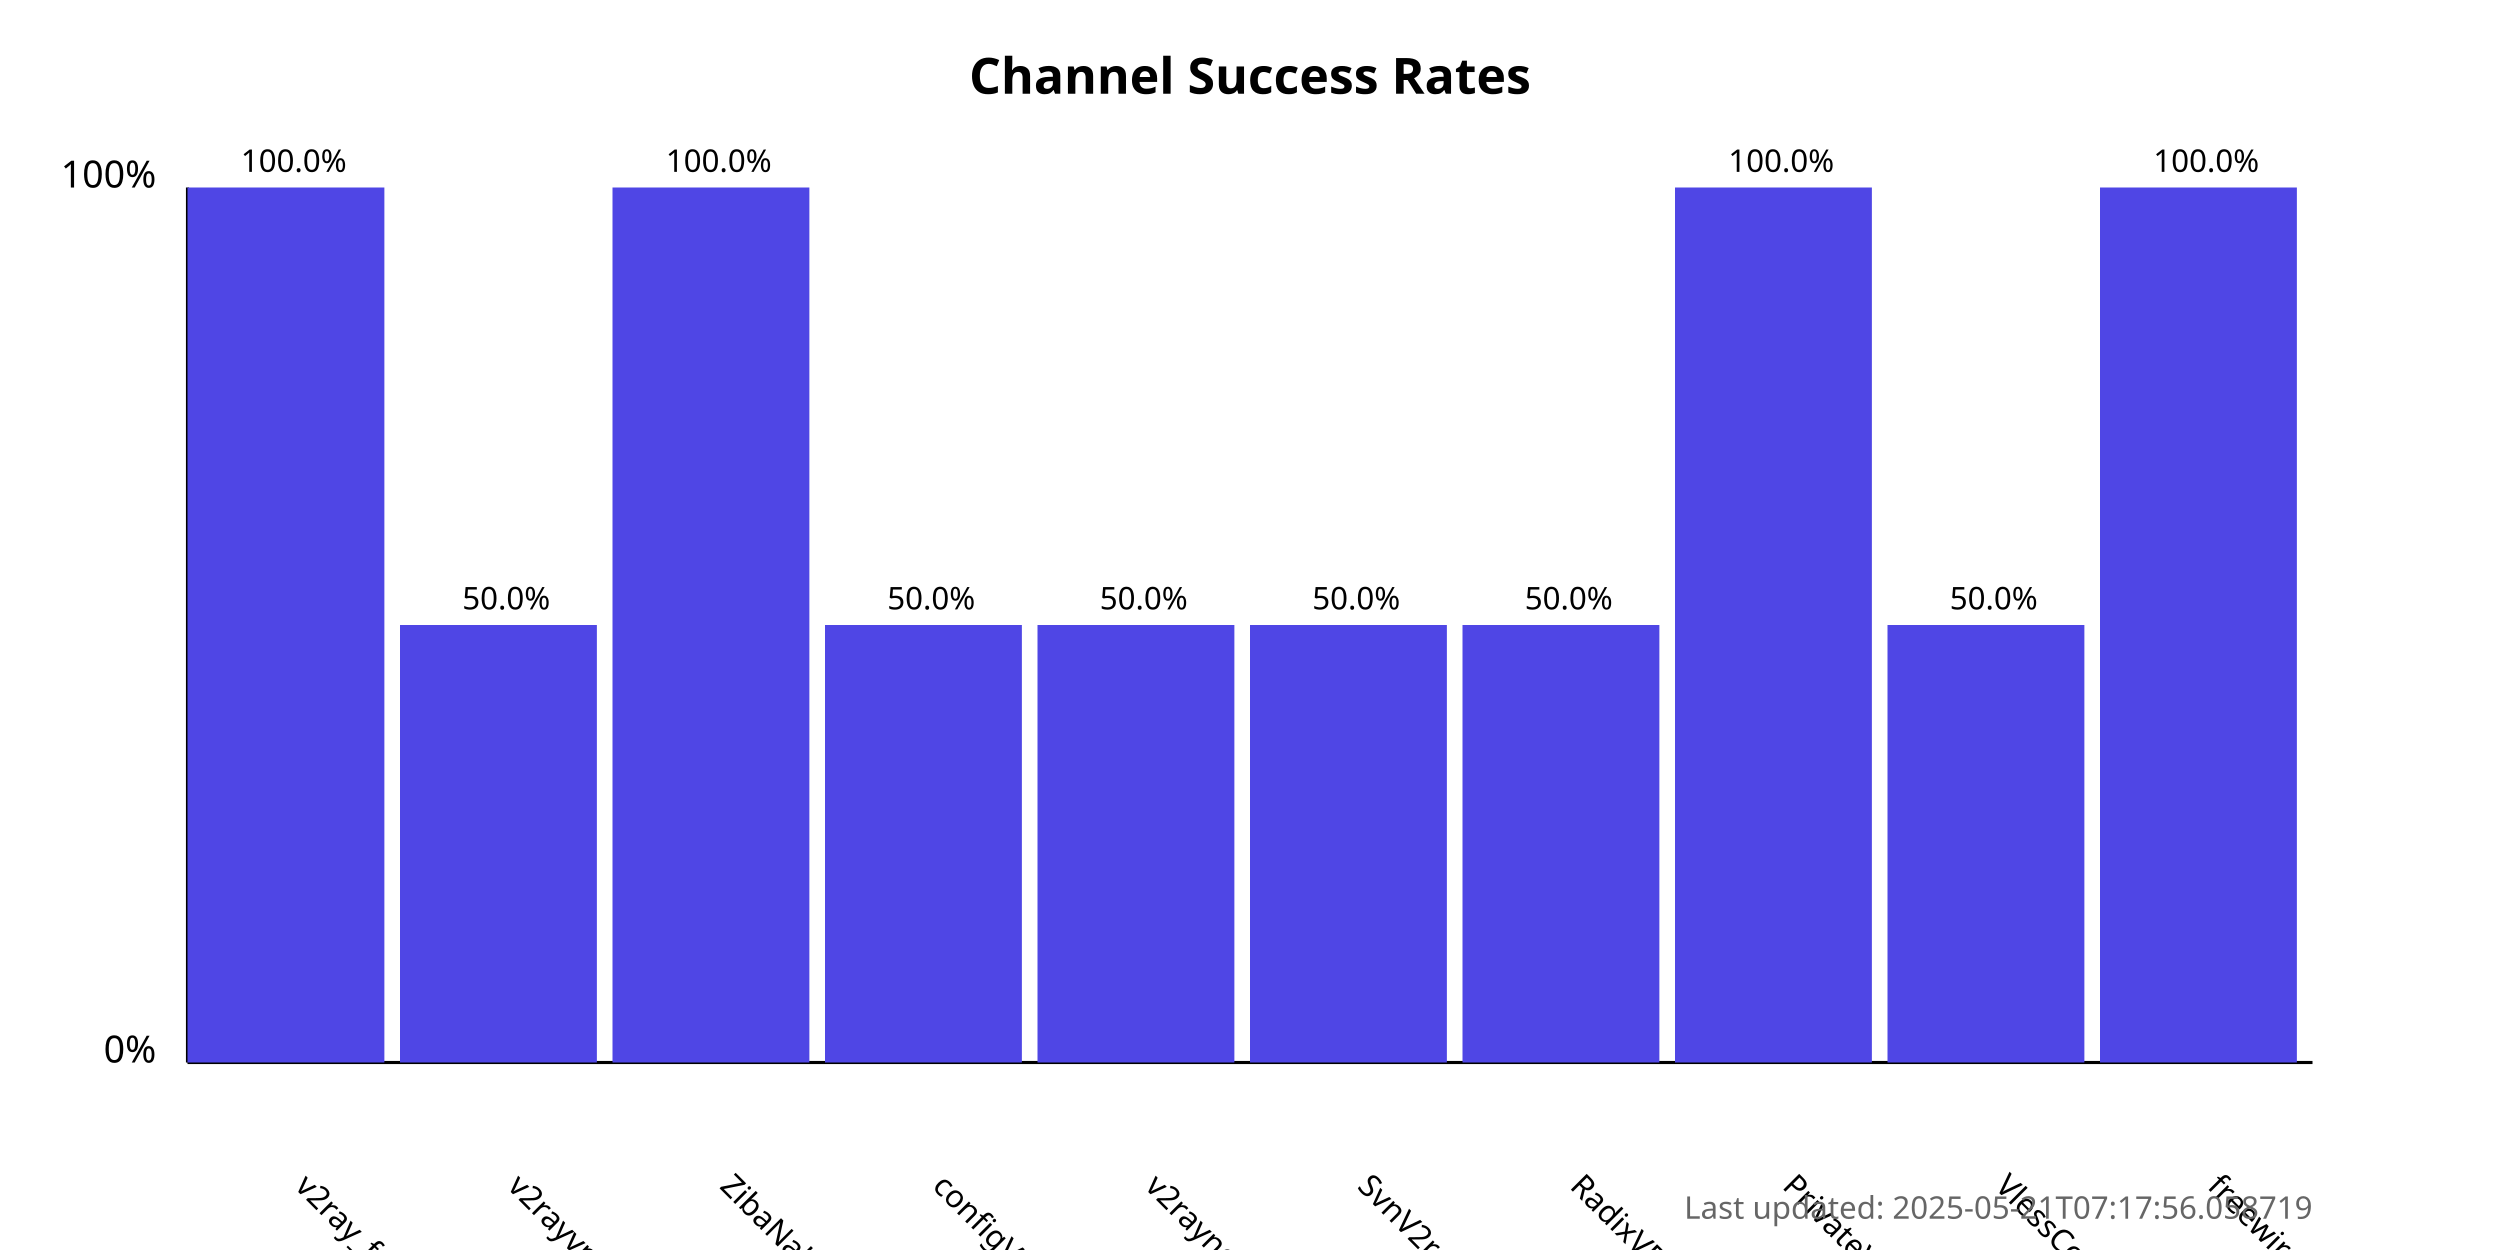
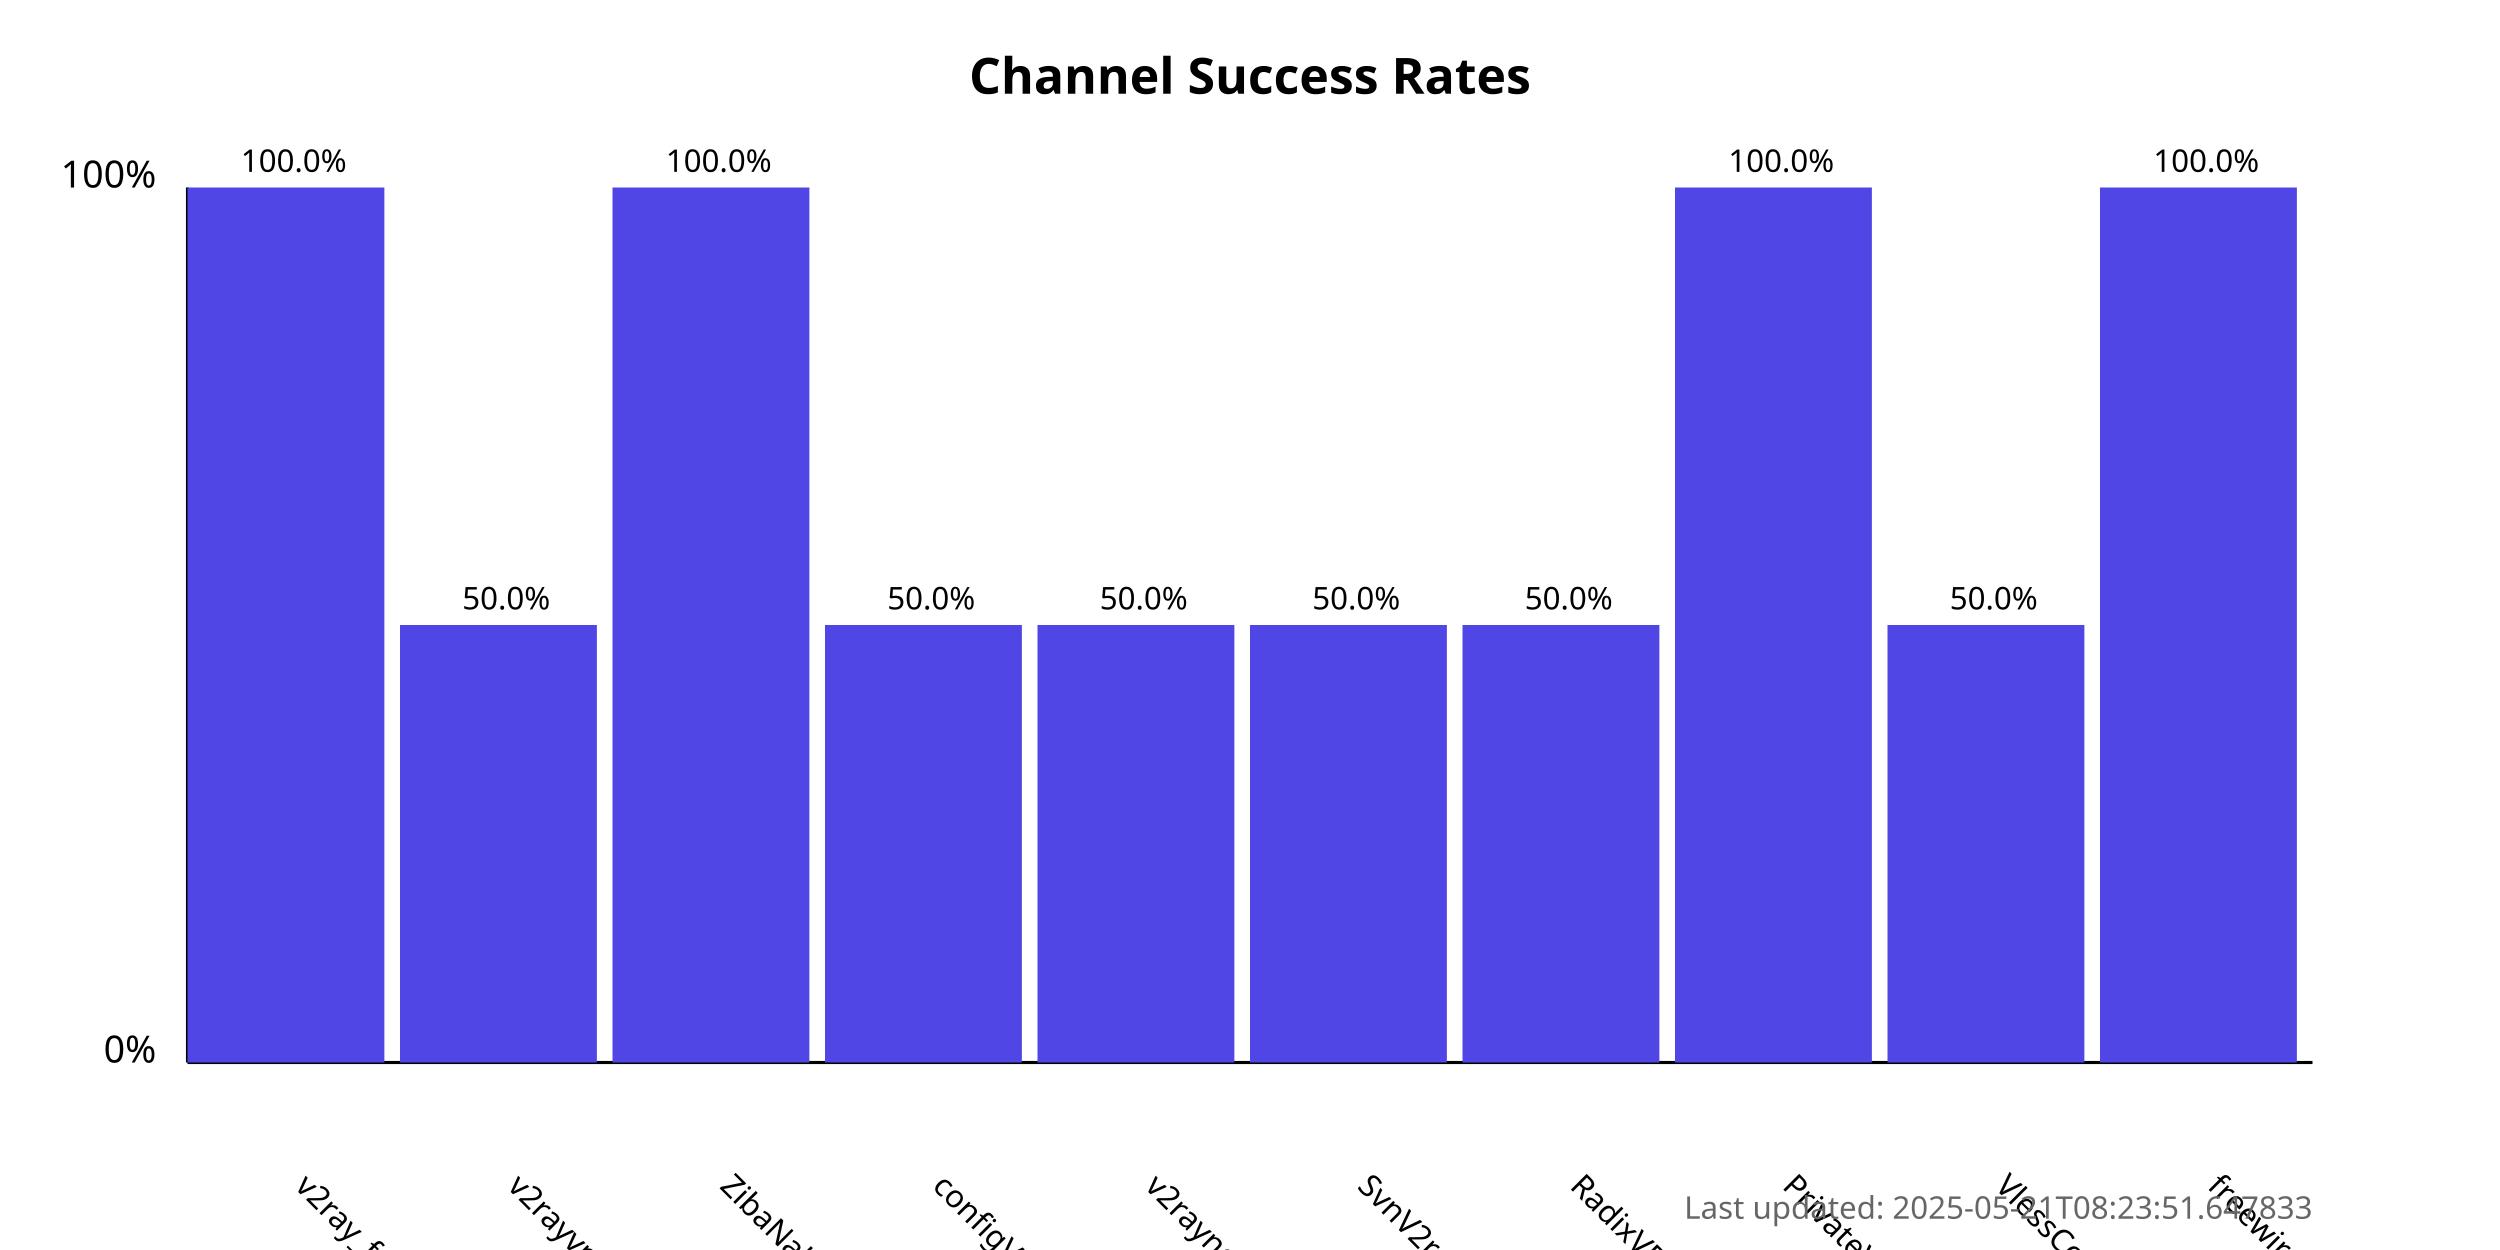
<svg xmlns="http://www.w3.org/2000/svg" width="800" height="400">
  <style>
            .chart-title { font: bold 16px sans-serif; }
            .axis-label { font: 12px sans-serif; }
            .tick-label { font: 10px sans-serif; }
            .bar { fill: #4f46e5; }
            .bar:hover { fill: #6366f1; }
            .timestamp { font: 10px sans-serif; fill: #666; }
        </style>
  <text x="400.0" y="30" text-anchor="middle" class="chart-title">
            Channel Success Rates
        </text>
  <line x1="60" y1="340" x2="60" y2="60" stroke="black" stroke-width="1" />
  <line x1="60" y1="340" x2="740" y2="340" stroke="black" stroke-width="1" />
  <text x="50" y="340" text-anchor="end" class="axis-label">0%</text>
  <text x="50" y="60" text-anchor="end" class="axis-label">100%</text>
  <g>
    <rect x="60" y="60.0" width="63.0" height="280.0" class="bar" />
    <text x="94.0" y="380" transform="rotate(45, 94.0, 380)" text-anchor="start" class="tick-label">
                v2ray_free_conf
            </text>
    <text x="94.0" y="55.0" text-anchor="middle" class="tick-label">
                100.0%
            </text>
  </g>
  <g>
    <rect x="128.0" y="200.0" width="63.0" height="140.0" class="bar" />
    <text x="162.0" y="380" transform="rotate(45, 162.0, 380)" text-anchor="start" class="tick-label">
                v2rayvpno
            </text>
    <text x="162.0" y="195.0" text-anchor="middle" class="tick-label">
                50.0%
            </text>
  </g>
  <g>
    <rect x="196.0" y="60.0" width="63.0" height="280.0" class="bar" />
    <text x="230.0" y="380" transform="rotate(45, 230.0, 380)" text-anchor="start" class="tick-label">
                ZibaNabz
            </text>
    <text x="230.0" y="55.0" text-anchor="middle" class="tick-label">
                100.0%
            </text>
  </g>
  <g>
    <rect x="264.0" y="200.0" width="63.0" height="140.0" class="bar" />
    <text x="298.0" y="380" transform="rotate(45, 298.0, 380)" text-anchor="start" class="tick-label">
                configV2rayForFree
            </text>
    <text x="298.0" y="195.0" text-anchor="middle" class="tick-label">
                50.0%
            </text>
  </g>
  <g>
    <rect x="332.0" y="200.0" width="63.0" height="140.0" class="bar" />
    <text x="366.0" y="380" transform="rotate(45, 366.0, 380)" text-anchor="start" class="tick-label">
                v2rayngvpn
            </text>
    <text x="366.0" y="195.0" text-anchor="middle" class="tick-label">
                50.0%
            </text>
  </g>
  <g>
    <rect x="400.0" y="200.0" width="63.0" height="140.0" class="bar" />
    <text x="434.0" y="380" transform="rotate(45, 434.0, 380)" text-anchor="start" class="tick-label">
                SvnV2ray
            </text>
    <text x="434.0" y="195.0" text-anchor="middle" class="tick-label">
                50.0%
            </text>
  </g>
  <g>
    <rect x="468.0" y="200.0" width="63.0" height="140.0" class="bar" />
    <text x="502.0" y="380" transform="rotate(45, 502.0, 380)" text-anchor="start" class="tick-label">
                RadixVPN
            </text>
    <text x="502.0" y="195.0" text-anchor="middle" class="tick-label">
                50.0%
            </text>
  </g>
  <g>
    <rect x="536.0" y="60.0" width="63.0" height="280.0" class="bar" />
    <text x="570.0" y="380" transform="rotate(45, 570.0, 380)" text-anchor="start" class="tick-label">
                PrivateVPNs
            </text>
    <text x="570.0" y="55.0" text-anchor="middle" class="tick-label">
                100.0%
            </text>
  </g>
  <g>
    <rect x="604.0" y="200.0" width="63.0" height="140.0" class="bar" />
    <text x="638.0" y="380" transform="rotate(45, 638.0, 380)" text-anchor="start" class="tick-label">
                VlessConfig
            </text>
    <text x="638.0" y="195.0" text-anchor="middle" class="tick-label">
                50.0%
            </text>
  </g>
  <g>
    <rect x="672.0" y="60.0" width="63.0" height="280.0" class="bar" />
    <text x="706.0" y="380" transform="rotate(45, 706.0, 380)" text-anchor="start" class="tick-label">
                freewireguard
            </text>
    <text x="706.0" y="55.0" text-anchor="middle" class="tick-label">
                100.0%
            </text>
  </g>
  <text x="740" y="390" text-anchor="end" class="timestamp">
-             Last updated: 2025-05-21T07:17:56.058719
+             Last updated: 2025-05-21T08:23:51.647833
        </text>
</svg>
